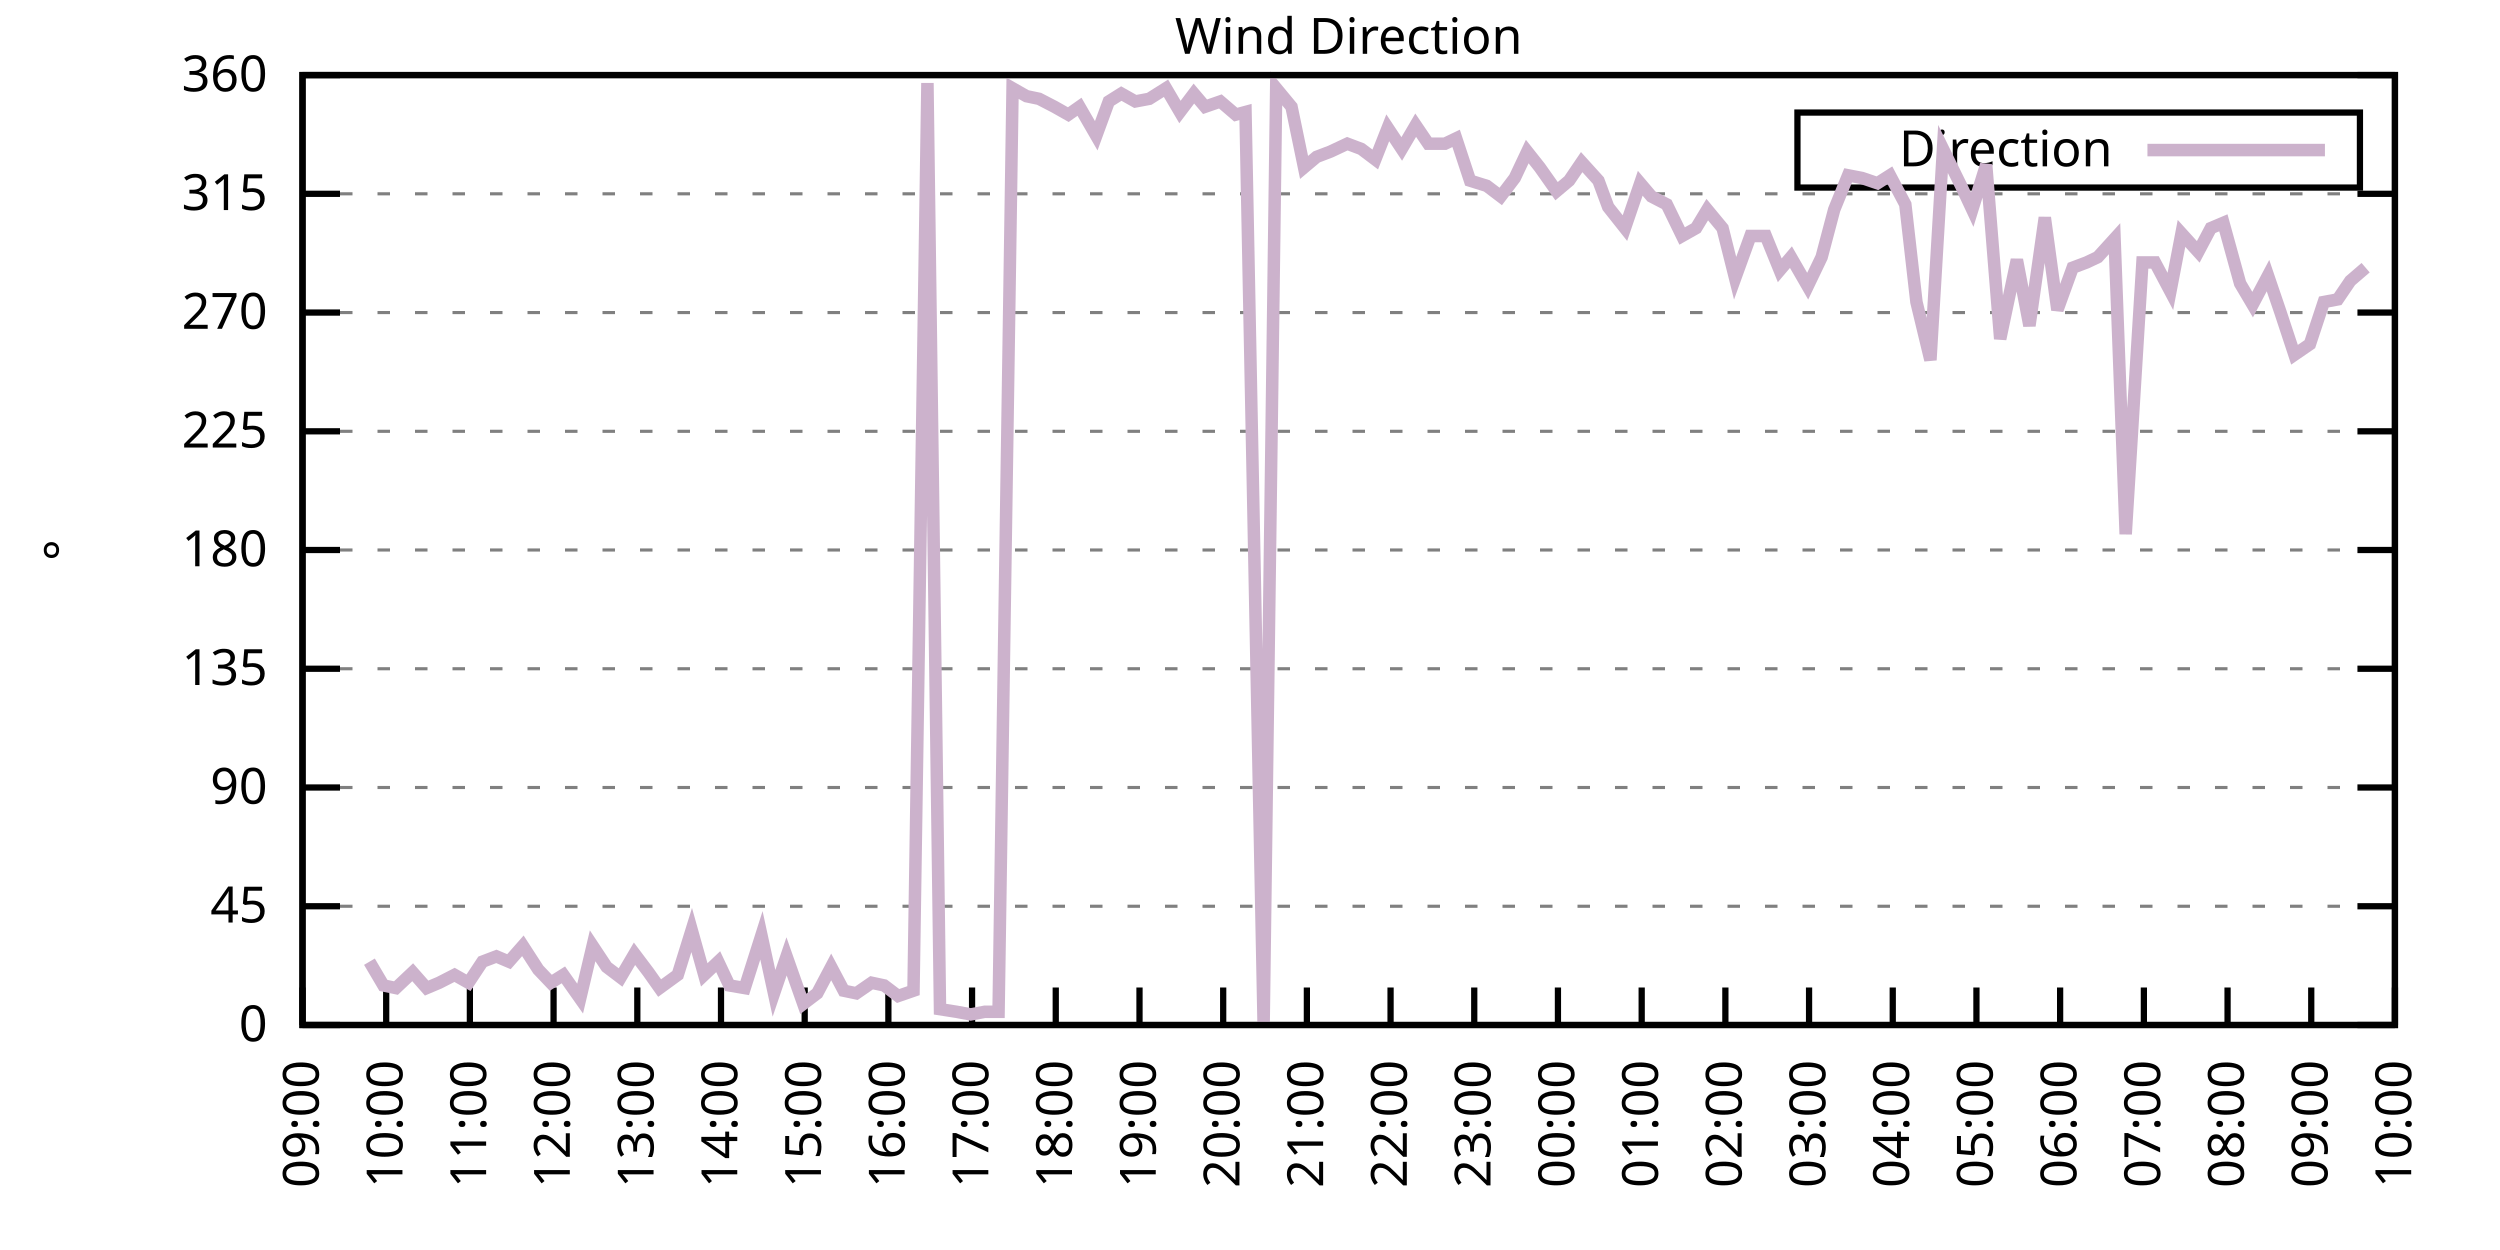
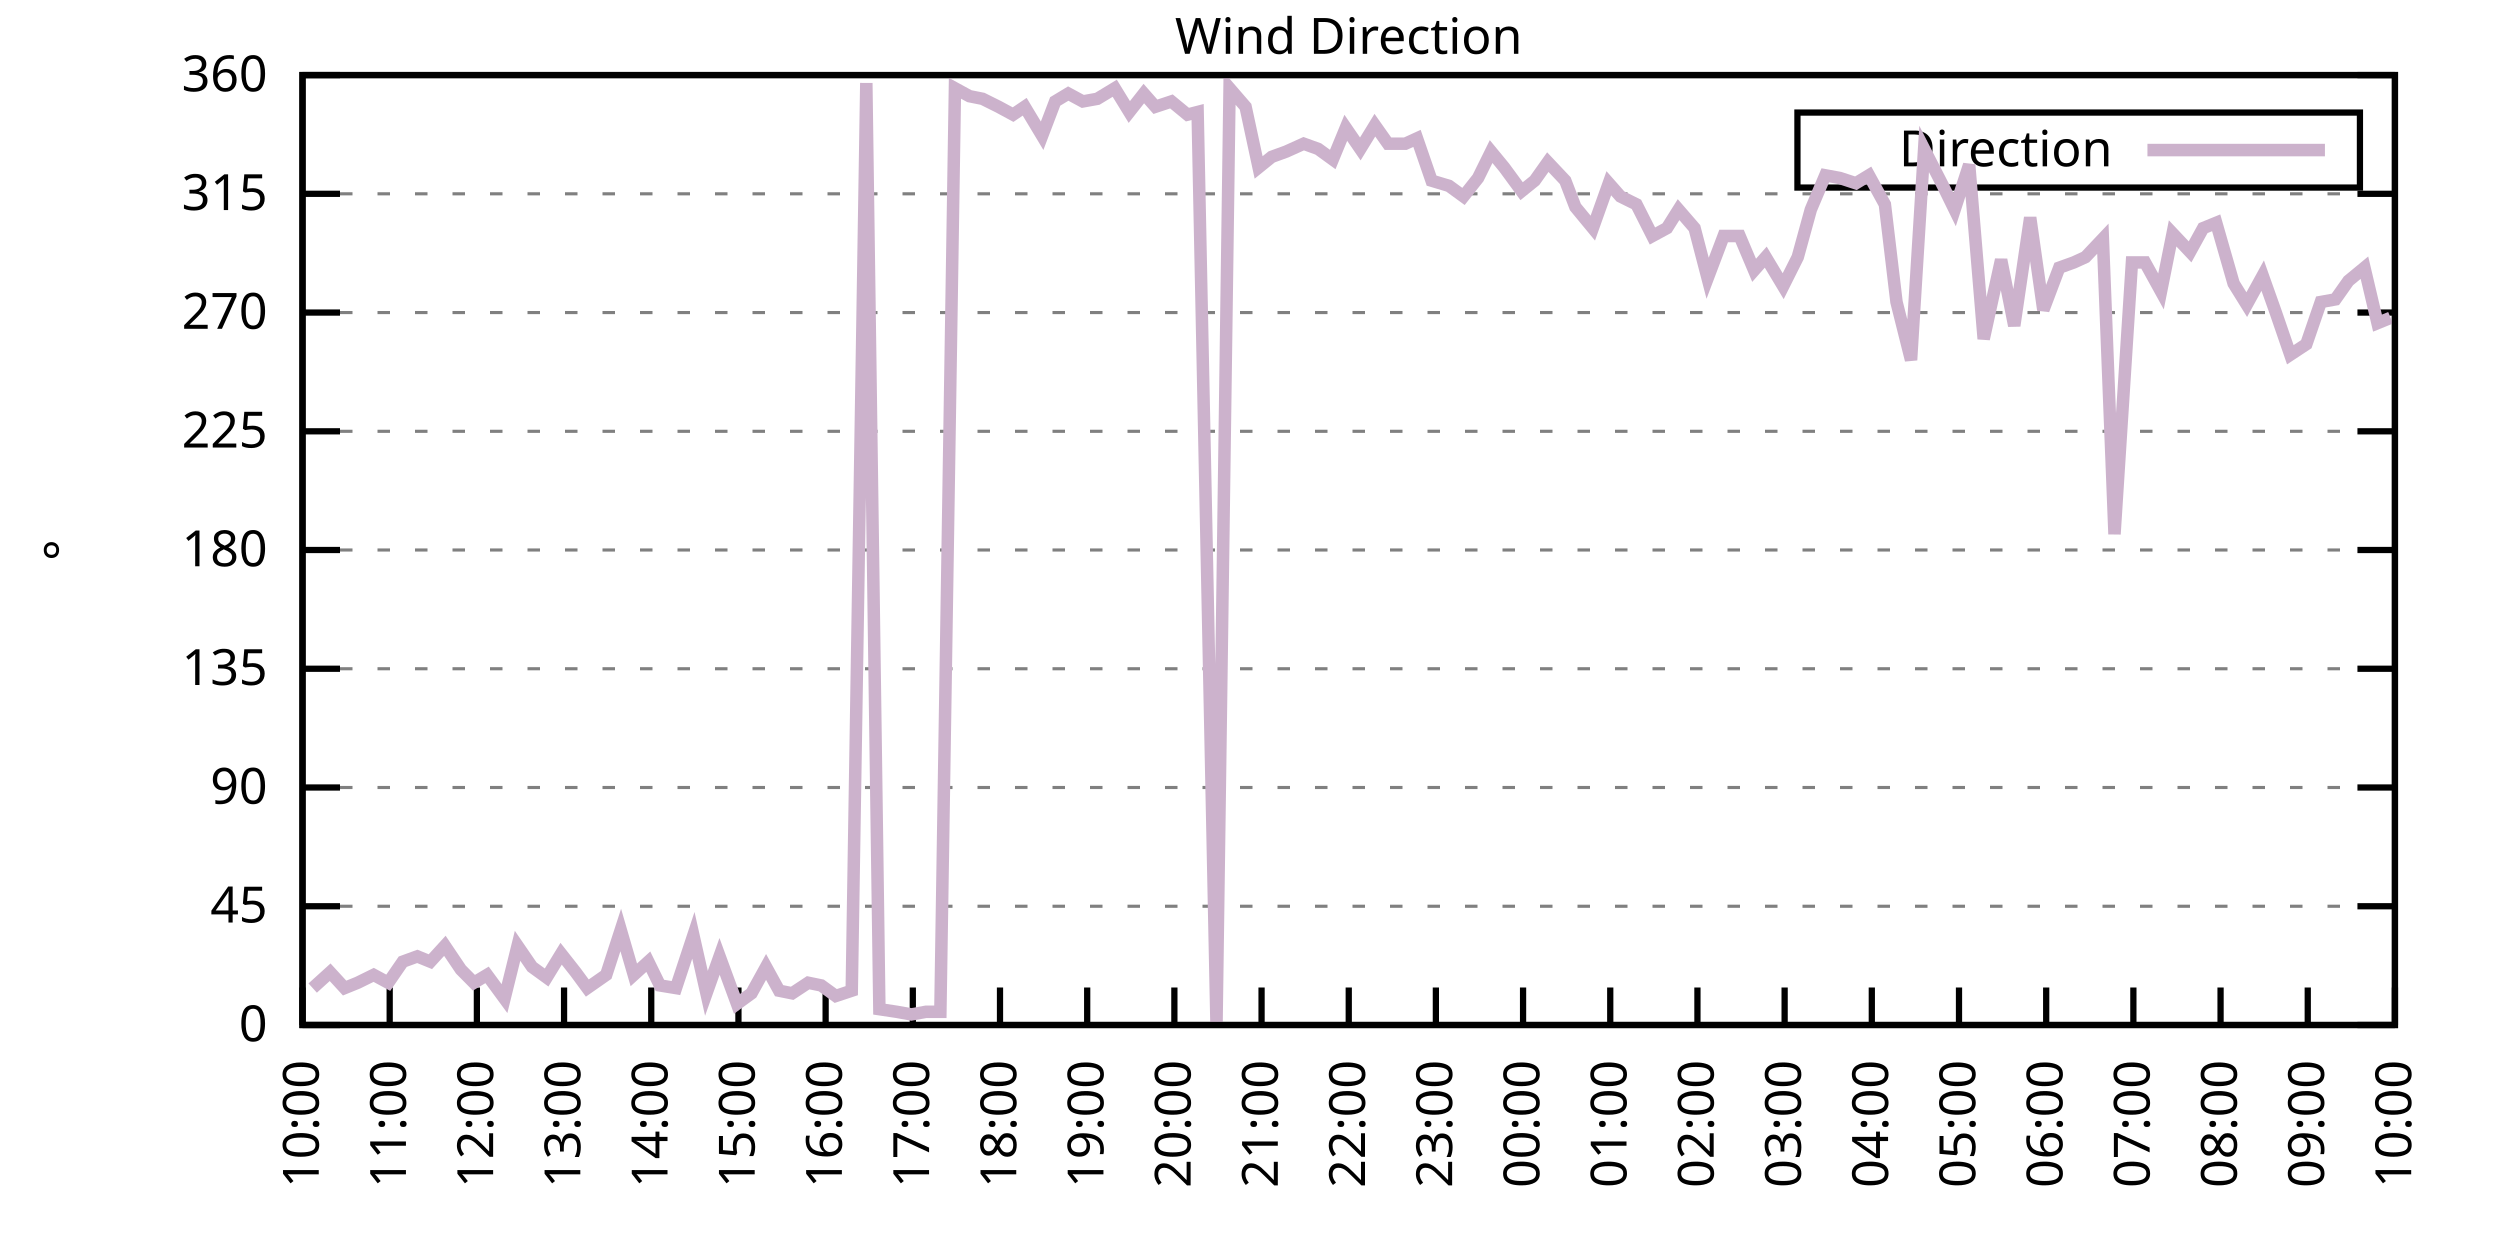
<svg xmlns="http://www.w3.org/2000/svg" xmlns:xlink="http://www.w3.org/1999/xlink" width="400" height="200" viewBox="0 0 400 200">
  <g id="gnuplot_canvas">
    <rect x="0" y="0" width="400" height="200" fill="none" />
    <defs>
      <circle id="gpDot" r="0.5" stroke-width="0.5" stroke="currentColor" />
      <path id="gpPt0" stroke-width="0.333" stroke="currentColor" d="M-1,0 h2 M0,-1 v2" />
      <path id="gpPt1" stroke-width="0.333" stroke="currentColor" d="M-1,-1 L1,1 M1,-1 L-1,1" />
      <path id="gpPt2" stroke-width="0.333" stroke="currentColor" d="M-1,0 L1,0 M0,-1 L0,1 M-1,-1 L1,1 M-1,1 L1,-1" />
      <rect id="gpPt3" stroke-width="0.333" stroke="currentColor" x="-1" y="-1" width="2" height="2" />
      <rect id="gpPt4" stroke-width="0.333" stroke="currentColor" fill="currentColor" x="-1" y="-1" width="2" height="2" />
      <circle id="gpPt5" stroke-width="0.333" stroke="currentColor" cx="0" cy="0" r="1" />
      <use xlink:href="#gpPt5" id="gpPt6" fill="currentColor" stroke="none" />
      <path id="gpPt7" stroke-width="0.333" stroke="currentColor" d="M0,-1.33 L-1.33,0.67 L1.33,0.67 z" />
      <use xlink:href="#gpPt7" id="gpPt8" fill="currentColor" stroke="none" />
      <use xlink:href="#gpPt7" id="gpPt9" stroke="currentColor" transform="rotate(180)" />
      <use xlink:href="#gpPt9" id="gpPt10" fill="currentColor" stroke="none" />
      <use xlink:href="#gpPt3" id="gpPt11" stroke="currentColor" transform="rotate(45)" />
      <use xlink:href="#gpPt11" id="gpPt12" fill="currentColor" stroke="none" />
      <path id="gpPt13" stroke-width="0.333" stroke="currentColor" d="M0,1.330 L1.265,0.411 L0.782,-1.067 L-0.782,-1.076 L-1.265,0.411 z" />
      <use xlink:href="#gpPt13" id="gpPt14" fill="currentColor" stroke="none" />
      <filter id="textbox" filterUnits="objectBoundingBox" x="0" y="0" height="1" width="1">
        <feFlood flood-color="white" flood-opacity="1" result="bgnd" />
        <feComposite in="SourceGraphic" in2="bgnd" operator="atop" />
      </filter>
      <filter id="greybox" filterUnits="objectBoundingBox" x="0" y="0" height="1" width="1">
        <feFlood flood-color="lightgrey" flood-opacity="1" result="grey" />
        <feComposite in="SourceGraphic" in2="grey" operator="atop" />
      </filter>
    </defs>
    <g fill="none" color="white" stroke="currentColor" stroke-width="1.00" stroke-linecap="butt" stroke-linejoin="miter">
</g>
    <g fill="none" color="black" stroke="currentColor" stroke-width="1.00" stroke-linecap="butt" stroke-linejoin="miter">
      <g stroke="none" shape-rendering="crispEdges">
        <polygon fill="rgb(255, 255, 255)" points="48.40,164.00 383.18,164.00 383.18,12.02 48.40,12.02 " />
      </g>
    </g>
    <g fill="none" color="black" stroke="currentColor" stroke-width="1.00" stroke-linecap="butt" stroke-linejoin="miter">
</g>
    <g fill="none" color="black" stroke="black" stroke-width="0.50" stroke-linecap="butt" stroke-linejoin="miter">
</g>
    <g fill="none" color="gray" stroke="currentColor" stroke-width="0.50" stroke-linecap="butt" stroke-linejoin="miter">
      <path stroke="gray" stroke-dasharray="2,4" class="gridline" d="M48.40,164.00 L383.19,164.00  " />
    </g>
    <g fill="none" color="gray" stroke="gray" stroke-width="1.00" stroke-linecap="butt" stroke-linejoin="miter">
</g>
    <g fill="none" color="black" stroke="currentColor" stroke-width="1.00" stroke-linecap="butt" stroke-linejoin="miter">
      <path stroke="black" d="M48.40,164.00 L54.40,164.00 M383.19,164.00 L377.19,164.00  " />
      <g transform="translate(42.80,166.60)" stroke="none" fill="black" font-family="Sans" font-size="8.00" text-anchor="end">
        <text>
          <tspan font-family="Sans"> 0</tspan>
        </text>
      </g>
    </g>
    <g fill="none" color="black" stroke="currentColor" stroke-width="1.00" stroke-linecap="butt" stroke-linejoin="miter">
</g>
    <g fill="none" color="black" stroke="black" stroke-width="0.50" stroke-linecap="butt" stroke-linejoin="miter">
</g>
    <g fill="none" color="gray" stroke="currentColor" stroke-width="0.50" stroke-linecap="butt" stroke-linejoin="miter">
      <path stroke="gray" stroke-dasharray="2,4" class="gridline" d="M48.40,145.00 L383.19,145.00  " />
    </g>
    <g fill="none" color="gray" stroke="gray" stroke-width="1.00" stroke-linecap="butt" stroke-linejoin="miter">
</g>
    <g fill="none" color="black" stroke="currentColor" stroke-width="1.00" stroke-linecap="butt" stroke-linejoin="miter">
      <path stroke="black" d="M48.40,145.00 L54.40,145.00 M383.19,145.00 L377.19,145.00  " />
      <g transform="translate(42.80,147.60)" stroke="none" fill="black" font-family="Sans" font-size="8.00" text-anchor="end">
        <text>
          <tspan font-family="Sans"> 45</tspan>
        </text>
      </g>
    </g>
    <g fill="none" color="black" stroke="currentColor" stroke-width="1.00" stroke-linecap="butt" stroke-linejoin="miter">
</g>
    <g fill="none" color="black" stroke="black" stroke-width="0.50" stroke-linecap="butt" stroke-linejoin="miter">
</g>
    <g fill="none" color="gray" stroke="currentColor" stroke-width="0.50" stroke-linecap="butt" stroke-linejoin="miter">
      <path stroke="gray" stroke-dasharray="2,4" class="gridline" d="M48.40,126.00 L383.19,126.00  " />
    </g>
    <g fill="none" color="gray" stroke="gray" stroke-width="1.00" stroke-linecap="butt" stroke-linejoin="miter">
</g>
    <g fill="none" color="black" stroke="currentColor" stroke-width="1.00" stroke-linecap="butt" stroke-linejoin="miter">
      <path stroke="black" d="M48.40,126.00 L54.40,126.00 M383.19,126.00 L377.19,126.00  " />
      <g transform="translate(42.80,128.60)" stroke="none" fill="black" font-family="Sans" font-size="8.00" text-anchor="end">
        <text>
          <tspan font-family="Sans"> 90</tspan>
        </text>
      </g>
    </g>
    <g fill="none" color="black" stroke="currentColor" stroke-width="1.00" stroke-linecap="butt" stroke-linejoin="miter">
</g>
    <g fill="none" color="black" stroke="black" stroke-width="0.50" stroke-linecap="butt" stroke-linejoin="miter">
</g>
    <g fill="none" color="gray" stroke="currentColor" stroke-width="0.50" stroke-linecap="butt" stroke-linejoin="miter">
      <path stroke="gray" stroke-dasharray="2,4" class="gridline" d="M48.40,107.00 L383.19,107.00  " />
    </g>
    <g fill="none" color="gray" stroke="gray" stroke-width="1.00" stroke-linecap="butt" stroke-linejoin="miter">
</g>
    <g fill="none" color="black" stroke="currentColor" stroke-width="1.00" stroke-linecap="butt" stroke-linejoin="miter">
      <path stroke="black" d="M48.40,107.00 L54.40,107.00 M383.19,107.00 L377.19,107.00  " />
      <g transform="translate(42.80,109.60)" stroke="none" fill="black" font-family="Sans" font-size="8.00" text-anchor="end">
        <text>
          <tspan font-family="Sans"> 135</tspan>
        </text>
      </g>
    </g>
    <g fill="none" color="black" stroke="currentColor" stroke-width="1.00" stroke-linecap="butt" stroke-linejoin="miter">
</g>
    <g fill="none" color="black" stroke="black" stroke-width="0.50" stroke-linecap="butt" stroke-linejoin="miter">
</g>
    <g fill="none" color="gray" stroke="currentColor" stroke-width="0.50" stroke-linecap="butt" stroke-linejoin="miter">
      <path stroke="gray" stroke-dasharray="2,4" class="gridline" d="M48.40,88.00 L383.19,88.00  " />
    </g>
    <g fill="none" color="gray" stroke="gray" stroke-width="1.00" stroke-linecap="butt" stroke-linejoin="miter">
</g>
    <g fill="none" color="black" stroke="currentColor" stroke-width="1.00" stroke-linecap="butt" stroke-linejoin="miter">
      <path stroke="black" d="M48.40,88.00 L54.40,88.00 M383.19,88.00 L377.19,88.00  " />
      <g transform="translate(42.80,90.60)" stroke="none" fill="black" font-family="Sans" font-size="8.00" text-anchor="end">
        <text>
          <tspan font-family="Sans"> 180</tspan>
        </text>
      </g>
    </g>
    <g fill="none" color="black" stroke="currentColor" stroke-width="1.00" stroke-linecap="butt" stroke-linejoin="miter">
</g>
    <g fill="none" color="black" stroke="black" stroke-width="0.50" stroke-linecap="butt" stroke-linejoin="miter">
</g>
    <g fill="none" color="gray" stroke="currentColor" stroke-width="0.50" stroke-linecap="butt" stroke-linejoin="miter">
      <path stroke="gray" stroke-dasharray="2,4" class="gridline" d="M48.40,69.01 L383.19,69.01  " />
    </g>
    <g fill="none" color="gray" stroke="gray" stroke-width="1.00" stroke-linecap="butt" stroke-linejoin="miter">
</g>
    <g fill="none" color="black" stroke="currentColor" stroke-width="1.00" stroke-linecap="butt" stroke-linejoin="miter">
      <path stroke="black" d="M48.40,69.01 L54.40,69.01 M383.19,69.01 L377.19,69.01  " />
      <g transform="translate(42.80,71.61)" stroke="none" fill="black" font-family="Sans" font-size="8.00" text-anchor="end">
        <text>
          <tspan font-family="Sans"> 225</tspan>
        </text>
      </g>
    </g>
    <g fill="none" color="black" stroke="currentColor" stroke-width="1.00" stroke-linecap="butt" stroke-linejoin="miter">
</g>
    <g fill="none" color="black" stroke="black" stroke-width="0.50" stroke-linecap="butt" stroke-linejoin="miter">
</g>
    <g fill="none" color="gray" stroke="currentColor" stroke-width="0.50" stroke-linecap="butt" stroke-linejoin="miter">
      <path stroke="gray" stroke-dasharray="2,4" class="gridline" d="M48.40,50.01 L383.19,50.01  " />
    </g>
    <g fill="none" color="gray" stroke="gray" stroke-width="1.00" stroke-linecap="butt" stroke-linejoin="miter">
</g>
    <g fill="none" color="black" stroke="currentColor" stroke-width="1.00" stroke-linecap="butt" stroke-linejoin="miter">
      <path stroke="black" d="M48.40,50.01 L54.40,50.01 M383.19,50.01 L377.19,50.01  " />
      <g transform="translate(42.80,52.61)" stroke="none" fill="black" font-family="Sans" font-size="8.00" text-anchor="end">
        <text>
          <tspan font-family="Sans"> 270</tspan>
        </text>
      </g>
    </g>
    <g fill="none" color="black" stroke="currentColor" stroke-width="1.00" stroke-linecap="butt" stroke-linejoin="miter">
</g>
    <g fill="none" color="black" stroke="black" stroke-width="0.50" stroke-linecap="butt" stroke-linejoin="miter">
</g>
    <g fill="none" color="gray" stroke="currentColor" stroke-width="0.50" stroke-linecap="butt" stroke-linejoin="miter">
      <path stroke="gray" stroke-dasharray="2,4" class="gridline" d="M48.40,31.01 L383.19,31.01  " />
    </g>
    <g fill="none" color="gray" stroke="gray" stroke-width="1.00" stroke-linecap="butt" stroke-linejoin="miter">
</g>
    <g fill="none" color="black" stroke="currentColor" stroke-width="1.00" stroke-linecap="butt" stroke-linejoin="miter">
      <path stroke="black" d="M48.40,31.01 L54.40,31.01 M383.19,31.01 L377.19,31.01  " />
      <g transform="translate(42.80,33.61)" stroke="none" fill="black" font-family="Sans" font-size="8.00" text-anchor="end">
        <text>
          <tspan font-family="Sans"> 315</tspan>
        </text>
      </g>
    </g>
    <g fill="none" color="black" stroke="currentColor" stroke-width="1.00" stroke-linecap="butt" stroke-linejoin="miter">
</g>
    <g fill="none" color="black" stroke="black" stroke-width="0.50" stroke-linecap="butt" stroke-linejoin="miter">
</g>
    <g fill="none" color="gray" stroke="currentColor" stroke-width="0.50" stroke-linecap="butt" stroke-linejoin="miter">
      <path stroke="gray" stroke-dasharray="2,4" class="gridline" d="M48.40,12.01 L383.19,12.01  " />
    </g>
    <g fill="none" color="gray" stroke="gray" stroke-width="1.00" stroke-linecap="butt" stroke-linejoin="miter">
</g>
    <g fill="none" color="black" stroke="currentColor" stroke-width="1.00" stroke-linecap="butt" stroke-linejoin="miter">
      <path stroke="black" d="M48.40,12.01 L54.40,12.01 M383.19,12.01 L377.19,12.01  " />
      <g transform="translate(42.80,14.61)" stroke="none" fill="black" font-family="Sans" font-size="8.00" text-anchor="end">
        <text>
          <tspan font-family="Sans"> 360</tspan>
        </text>
      </g>
    </g>
    <g fill="none" color="black" stroke="currentColor" stroke-width="1.00" stroke-linecap="butt" stroke-linejoin="miter">
      <path stroke="black" d="M48.40,164.00 L48.40,158.00  " />
      <g transform="translate(51.00,169.60) rotate(270.00)" stroke="none" fill="black" font-family="Sans" font-size="8.00" text-anchor="end">
        <text>
-           <tspan font-family="Sans">09:00</tspan>
-         </text>
-       </g>
-     </g>
-     <g fill="none" color="black" stroke="currentColor" stroke-width="1.00" stroke-linecap="butt" stroke-linejoin="miter">
-       <path stroke="black" d="M61.79,164.00 L61.79,158.00  " />
-       <g transform="translate(64.39,169.60) rotate(270.00)" stroke="none" fill="black" font-family="Sans" font-size="8.00" text-anchor="end">
-         <text>
          <tspan font-family="Sans">10:00</tspan>
        </text>
      </g>
    </g>
    <g fill="none" color="black" stroke="currentColor" stroke-width="1.00" stroke-linecap="butt" stroke-linejoin="miter">
-       <path stroke="black" d="M75.18,164.00 L75.18,158.00  " />
-       <g transform="translate(77.78,169.60) rotate(270.00)" stroke="none" fill="black" font-family="Sans" font-size="8.00" text-anchor="end">
+       <path stroke="black" d="M62.35,164.00 L62.35,158.00  " />
+       <g transform="translate(64.95,169.60) rotate(270.00)" stroke="none" fill="black" font-family="Sans" font-size="8.00" text-anchor="end">
        <text>
          <tspan font-family="Sans">11:00</tspan>
        </text>
      </g>
    </g>
    <g fill="none" color="black" stroke="currentColor" stroke-width="1.00" stroke-linecap="butt" stroke-linejoin="miter">
-       <path stroke="black" d="M88.57,164.00 L88.57,158.00  " />
-       <g transform="translate(91.17,169.60) rotate(270.00)" stroke="none" fill="black" font-family="Sans" font-size="8.00" text-anchor="end">
+       <path stroke="black" d="M76.30,164.00 L76.30,158.00  " />
+       <g transform="translate(78.90,169.60) rotate(270.00)" stroke="none" fill="black" font-family="Sans" font-size="8.00" text-anchor="end">
        <text>
          <tspan font-family="Sans">12:00</tspan>
        </text>
      </g>
    </g>
    <g fill="none" color="black" stroke="currentColor" stroke-width="1.00" stroke-linecap="butt" stroke-linejoin="miter">
-       <path stroke="black" d="M101.97,164.00 L101.97,158.00  " />
-       <g transform="translate(104.57,169.60) rotate(270.00)" stroke="none" fill="black" font-family="Sans" font-size="8.00" text-anchor="end">
+       <path stroke="black" d="M90.25,164.00 L90.25,158.00  " />
+       <g transform="translate(92.85,169.60) rotate(270.00)" stroke="none" fill="black" font-family="Sans" font-size="8.00" text-anchor="end">
        <text>
          <tspan font-family="Sans">13:00</tspan>
        </text>
      </g>
    </g>
    <g fill="none" color="black" stroke="currentColor" stroke-width="1.00" stroke-linecap="butt" stroke-linejoin="miter">
-       <path stroke="black" d="M115.36,164.00 L115.36,158.00  " />
-       <g transform="translate(117.96,169.60) rotate(270.00)" stroke="none" fill="black" font-family="Sans" font-size="8.00" text-anchor="end">
+       <path stroke="black" d="M104.20,164.00 L104.20,158.00  " />
+       <g transform="translate(106.80,169.60) rotate(270.00)" stroke="none" fill="black" font-family="Sans" font-size="8.00" text-anchor="end">
        <text>
          <tspan font-family="Sans">14:00</tspan>
        </text>
      </g>
    </g>
    <g fill="none" color="black" stroke="currentColor" stroke-width="1.00" stroke-linecap="butt" stroke-linejoin="miter">
-       <path stroke="black" d="M128.75,164.00 L128.75,158.00  " />
-       <g transform="translate(131.35,169.60) rotate(270.00)" stroke="none" fill="black" font-family="Sans" font-size="8.00" text-anchor="end">
+       <path stroke="black" d="M118.15,164.00 L118.15,158.00  " />
+       <g transform="translate(120.75,169.60) rotate(270.00)" stroke="none" fill="black" font-family="Sans" font-size="8.00" text-anchor="end">
        <text>
          <tspan font-family="Sans">15:00</tspan>
        </text>
      </g>
    </g>
    <g fill="none" color="black" stroke="currentColor" stroke-width="1.00" stroke-linecap="butt" stroke-linejoin="miter">
-       <path stroke="black" d="M142.14,164.00 L142.14,158.00  " />
-       <g transform="translate(144.74,169.60) rotate(270.00)" stroke="none" fill="black" font-family="Sans" font-size="8.00" text-anchor="end">
+       <path stroke="black" d="M132.10,164.00 L132.10,158.00  " />
+       <g transform="translate(134.70,169.60) rotate(270.00)" stroke="none" fill="black" font-family="Sans" font-size="8.00" text-anchor="end">
        <text>
          <tspan font-family="Sans">16:00</tspan>
        </text>
      </g>
    </g>
    <g fill="none" color="black" stroke="currentColor" stroke-width="1.00" stroke-linecap="butt" stroke-linejoin="miter">
-       <path stroke="black" d="M155.53,164.00 L155.53,158.00  " />
-       <g transform="translate(158.13,169.60) rotate(270.00)" stroke="none" fill="black" font-family="Sans" font-size="8.00" text-anchor="end">
+       <path stroke="black" d="M146.05,164.00 L146.05,158.00  " />
+       <g transform="translate(148.65,169.60) rotate(270.00)" stroke="none" fill="black" font-family="Sans" font-size="8.00" text-anchor="end">
        <text>
          <tspan font-family="Sans">17:00</tspan>
        </text>
      </g>
    </g>
    <g fill="none" color="black" stroke="currentColor" stroke-width="1.00" stroke-linecap="butt" stroke-linejoin="miter">
-       <path stroke="black" d="M168.92,164.00 L168.92,158.00  " />
-       <g transform="translate(171.52,169.60) rotate(270.00)" stroke="none" fill="black" font-family="Sans" font-size="8.00" text-anchor="end">
+       <path stroke="black" d="M160.00,164.00 L160.00,158.00  " />
+       <g transform="translate(162.60,169.60) rotate(270.00)" stroke="none" fill="black" font-family="Sans" font-size="8.00" text-anchor="end">
        <text>
          <tspan font-family="Sans">18:00</tspan>
        </text>
      </g>
    </g>
    <g fill="none" color="black" stroke="currentColor" stroke-width="1.00" stroke-linecap="butt" stroke-linejoin="miter">
-       <path stroke="black" d="M182.32,164.00 L182.32,158.00  " />
-       <g transform="translate(184.92,169.60) rotate(270.00)" stroke="none" fill="black" font-family="Sans" font-size="8.00" text-anchor="end">
+       <path stroke="black" d="M173.95,164.00 L173.95,158.00  " />
+       <g transform="translate(176.55,169.60) rotate(270.00)" stroke="none" fill="black" font-family="Sans" font-size="8.00" text-anchor="end">
        <text>
          <tspan font-family="Sans">19:00</tspan>
        </text>
      </g>
    </g>
    <g fill="none" color="black" stroke="currentColor" stroke-width="1.00" stroke-linecap="butt" stroke-linejoin="miter">
-       <path stroke="black" d="M195.71,164.00 L195.71,158.00  " />
-       <g transform="translate(198.31,169.60) rotate(270.00)" stroke="none" fill="black" font-family="Sans" font-size="8.00" text-anchor="end">
+       <path stroke="black" d="M187.90,164.00 L187.90,158.00  " />
+       <g transform="translate(190.50,169.60) rotate(270.00)" stroke="none" fill="black" font-family="Sans" font-size="8.00" text-anchor="end">
        <text>
          <tspan font-family="Sans">20:00</tspan>
        </text>
      </g>
    </g>
    <g fill="none" color="black" stroke="currentColor" stroke-width="1.00" stroke-linecap="butt" stroke-linejoin="miter">
-       <path stroke="black" d="M209.10,164.00 L209.10,158.00  " />
-       <g transform="translate(211.70,169.60) rotate(270.00)" stroke="none" fill="black" font-family="Sans" font-size="8.00" text-anchor="end">
+       <path stroke="black" d="M201.85,164.00 L201.85,158.00  " />
+       <g transform="translate(204.45,169.60) rotate(270.00)" stroke="none" fill="black" font-family="Sans" font-size="8.00" text-anchor="end">
        <text>
          <tspan font-family="Sans">21:00</tspan>
        </text>
      </g>
    </g>
    <g fill="none" color="black" stroke="currentColor" stroke-width="1.00" stroke-linecap="butt" stroke-linejoin="miter">
-       <path stroke="black" d="M222.49,164.00 L222.49,158.00  " />
-       <g transform="translate(225.09,169.60) rotate(270.00)" stroke="none" fill="black" font-family="Sans" font-size="8.00" text-anchor="end">
+       <path stroke="black" d="M215.80,164.00 L215.80,158.00  " />
+       <g transform="translate(218.40,169.60) rotate(270.00)" stroke="none" fill="black" font-family="Sans" font-size="8.00" text-anchor="end">
        <text>
          <tspan font-family="Sans">22:00</tspan>
        </text>
      </g>
    </g>
    <g fill="none" color="black" stroke="currentColor" stroke-width="1.00" stroke-linecap="butt" stroke-linejoin="miter">
-       <path stroke="black" d="M235.88,164.00 L235.88,158.00  " />
-       <g transform="translate(238.48,169.60) rotate(270.00)" stroke="none" fill="black" font-family="Sans" font-size="8.00" text-anchor="end">
+       <path stroke="black" d="M229.74,164.00 L229.74,158.00  " />
+       <g transform="translate(232.34,169.60) rotate(270.00)" stroke="none" fill="black" font-family="Sans" font-size="8.00" text-anchor="end">
        <text>
          <tspan font-family="Sans">23:00</tspan>
        </text>
      </g>
    </g>
    <g fill="none" color="black" stroke="currentColor" stroke-width="1.00" stroke-linecap="butt" stroke-linejoin="miter">
-       <path stroke="black" d="M249.27,164.00 L249.27,158.00  " />
-       <g transform="translate(251.87,169.60) rotate(270.00)" stroke="none" fill="black" font-family="Sans" font-size="8.00" text-anchor="end">
+       <path stroke="black" d="M243.69,164.00 L243.69,158.00  " />
+       <g transform="translate(246.29,169.60) rotate(270.00)" stroke="none" fill="black" font-family="Sans" font-size="8.00" text-anchor="end">
        <text>
          <tspan font-family="Sans">00:00</tspan>
        </text>
      </g>
    </g>
    <g fill="none" color="black" stroke="currentColor" stroke-width="1.00" stroke-linecap="butt" stroke-linejoin="miter">
-       <path stroke="black" d="M262.67,164.00 L262.67,158.00  " />
-       <g transform="translate(265.27,169.60) rotate(270.00)" stroke="none" fill="black" font-family="Sans" font-size="8.00" text-anchor="end">
+       <path stroke="black" d="M257.64,164.00 L257.64,158.00  " />
+       <g transform="translate(260.24,169.60) rotate(270.00)" stroke="none" fill="black" font-family="Sans" font-size="8.00" text-anchor="end">
        <text>
          <tspan font-family="Sans">01:00</tspan>
        </text>
      </g>
    </g>
    <g fill="none" color="black" stroke="currentColor" stroke-width="1.00" stroke-linecap="butt" stroke-linejoin="miter">
-       <path stroke="black" d="M276.06,164.00 L276.06,158.00  " />
-       <g transform="translate(278.66,169.60) rotate(270.00)" stroke="none" fill="black" font-family="Sans" font-size="8.00" text-anchor="end">
+       <path stroke="black" d="M271.59,164.00 L271.59,158.00  " />
+       <g transform="translate(274.19,169.60) rotate(270.00)" stroke="none" fill="black" font-family="Sans" font-size="8.00" text-anchor="end">
        <text>
          <tspan font-family="Sans">02:00</tspan>
        </text>
      </g>
    </g>
    <g fill="none" color="black" stroke="currentColor" stroke-width="1.00" stroke-linecap="butt" stroke-linejoin="miter">
-       <path stroke="black" d="M289.45,164.00 L289.45,158.00  " />
-       <g transform="translate(292.05,169.60) rotate(270.00)" stroke="none" fill="black" font-family="Sans" font-size="8.00" text-anchor="end">
+       <path stroke="black" d="M285.54,164.00 L285.54,158.00  " />
+       <g transform="translate(288.14,169.60) rotate(270.00)" stroke="none" fill="black" font-family="Sans" font-size="8.00" text-anchor="end">
        <text>
          <tspan font-family="Sans">03:00</tspan>
        </text>
      </g>
    </g>
    <g fill="none" color="black" stroke="currentColor" stroke-width="1.00" stroke-linecap="butt" stroke-linejoin="miter">
-       <path stroke="black" d="M302.84,164.00 L302.84,158.00  " />
-       <g transform="translate(305.44,169.60) rotate(270.00)" stroke="none" fill="black" font-family="Sans" font-size="8.00" text-anchor="end">
+       <path stroke="black" d="M299.49,164.00 L299.49,158.00  " />
+       <g transform="translate(302.09,169.60) rotate(270.00)" stroke="none" fill="black" font-family="Sans" font-size="8.00" text-anchor="end">
        <text>
          <tspan font-family="Sans">04:00</tspan>
        </text>
      </g>
    </g>
    <g fill="none" color="black" stroke="currentColor" stroke-width="1.00" stroke-linecap="butt" stroke-linejoin="miter">
-       <path stroke="black" d="M316.23,164.00 L316.23,158.00  " />
-       <g transform="translate(318.83,169.60) rotate(270.00)" stroke="none" fill="black" font-family="Sans" font-size="8.00" text-anchor="end">
+       <path stroke="black" d="M313.44,164.00 L313.44,158.00  " />
+       <g transform="translate(316.04,169.60) rotate(270.00)" stroke="none" fill="black" font-family="Sans" font-size="8.00" text-anchor="end">
        <text>
          <tspan font-family="Sans">05:00</tspan>
        </text>
      </g>
    </g>
    <g fill="none" color="black" stroke="currentColor" stroke-width="1.00" stroke-linecap="butt" stroke-linejoin="miter">
-       <path stroke="black" d="M329.62,164.00 L329.62,158.00  " />
-       <g transform="translate(332.22,169.60) rotate(270.00)" stroke="none" fill="black" font-family="Sans" font-size="8.00" text-anchor="end">
+       <path stroke="black" d="M327.39,164.00 L327.39,158.00  " />
+       <g transform="translate(329.99,169.60) rotate(270.00)" stroke="none" fill="black" font-family="Sans" font-size="8.00" text-anchor="end">
        <text>
          <tspan font-family="Sans">06:00</tspan>
        </text>
      </g>
    </g>
    <g fill="none" color="black" stroke="currentColor" stroke-width="1.00" stroke-linecap="butt" stroke-linejoin="miter">
-       <path stroke="black" d="M343.02,164.00 L343.02,158.00  " />
-       <g transform="translate(345.62,169.60) rotate(270.00)" stroke="none" fill="black" font-family="Sans" font-size="8.00" text-anchor="end">
+       <path stroke="black" d="M341.34,164.00 L341.34,158.00  " />
+       <g transform="translate(343.94,169.60) rotate(270.00)" stroke="none" fill="black" font-family="Sans" font-size="8.00" text-anchor="end">
        <text>
          <tspan font-family="Sans">07:00</tspan>
        </text>
      </g>
    </g>
    <g fill="none" color="black" stroke="currentColor" stroke-width="1.00" stroke-linecap="butt" stroke-linejoin="miter">
-       <path stroke="black" d="M356.41,164.00 L356.41,158.00  " />
-       <g transform="translate(359.01,169.60) rotate(270.00)" stroke="none" fill="black" font-family="Sans" font-size="8.00" text-anchor="end">
+       <path stroke="black" d="M355.29,164.00 L355.29,158.00  " />
+       <g transform="translate(357.89,169.60) rotate(270.00)" stroke="none" fill="black" font-family="Sans" font-size="8.00" text-anchor="end">
        <text>
          <tspan font-family="Sans">08:00</tspan>
        </text>
      </g>
    </g>
    <g fill="none" color="black" stroke="currentColor" stroke-width="1.00" stroke-linecap="butt" stroke-linejoin="miter">
-       <path stroke="black" d="M369.80,164.00 L369.80,158.00  " />
-       <g transform="translate(372.40,169.60) rotate(270.00)" stroke="none" fill="black" font-family="Sans" font-size="8.00" text-anchor="end">
+       <path stroke="black" d="M369.24,164.00 L369.24,158.00  " />
+       <g transform="translate(371.84,169.60) rotate(270.00)" stroke="none" fill="black" font-family="Sans" font-size="8.00" text-anchor="end">
        <text>
          <tspan font-family="Sans">09:00</tspan>
        </text>
      </g>
    </g>
    <g fill="none" color="black" stroke="currentColor" stroke-width="1.00" stroke-linecap="butt" stroke-linejoin="miter">
      <path stroke="black" d="M383.19,164.00 L383.19,158.00  " />
      <g transform="translate(385.79,169.60) rotate(270.00)" stroke="none" fill="black" font-family="Sans" font-size="8.00" text-anchor="end">
        <text>
          <tspan font-family="Sans">10:00</tspan>
        </text>
      </g>
    </g>
    <g fill="none" color="black" stroke="currentColor" stroke-width="1.00" stroke-linecap="butt" stroke-linejoin="miter">
</g>
    <g fill="none" color="black" stroke="currentColor" stroke-width="1.00" stroke-linecap="butt" stroke-linejoin="miter">
      <path stroke="black" d="M48.40,12.01 L48.40,164.00 L383.19,164.00 L383.19,12.01 L48.40,12.01 Z  " />
    </g>
    <g fill="none" color="black" stroke="currentColor" stroke-width="1.00" stroke-linecap="butt" stroke-linejoin="miter">
</g>
    <g fill="none" color="black" stroke="currentColor" stroke-width="1.00" stroke-linecap="butt" stroke-linejoin="miter">
      <path stroke="black" d="M287.59,30.01 L287.59,18.01 L377.59,18.01 L377.59,30.01 L287.59,30.01 Z  " />
    </g>
    <g id="Wind_direction_plot_1">
      <g fill="none" color="white" stroke="black" stroke-width="2.00" stroke-linecap="butt" stroke-linejoin="miter">
</g>
      <g fill="none" color="black" stroke="currentColor" stroke-width="2.00" stroke-linecap="butt" stroke-linejoin="miter">
        <g transform="translate(337.99,26.61)" stroke="none" fill="black" font-family="Sans" font-size="8.00" text-anchor="end">
          <text>
            <tspan font-family="Sans">Direction</tspan>
          </text>
        </g>
      </g>
      <g fill="none" color="black" stroke="currentColor" stroke-width="2.00" stroke-linecap="butt" stroke-linejoin="miter">
-         <path stroke="rgb(204, 178, 204)" d="M343.59,24.01 L371.99,24.01 M59.11,153.87 L61.35,157.67 L63.35,158.09 L66.03,155.56 L68.26,158.09 L70.27,157.24   L72.73,155.98 L74.96,157.24 L77.19,153.87 L79.42,153.02 L81.43,153.87 L83.66,151.33 L86.12,155.13 L88.13,157.24   L90.14,155.98 L92.82,159.78 L94.82,151.33 L97.06,154.71 L99.29,156.40 L101.52,152.60 L103.75,155.56 L105.54,158.09   L108.44,155.98 L110.67,148.80 L112.68,155.98 L114.91,153.87 L116.70,157.67 L119.15,158.09 L121.83,149.65 L123.84,158.93   L125.85,153.02 L128.53,160.62 L130.76,158.93 L132.99,154.71 L135.00,158.51 L137.01,158.93 L139.46,157.24 L141.47,157.67   L143.70,159.36 L146.16,158.51 L148.39,13.28 L150.40,161.47 L153.08,161.89 L155.31,162.31 L157.54,161.89 L159.77,161.89   L162.01,14.12 L164.24,15.39 L166.25,15.81 L168.70,17.08 L170.93,18.34 L172.72,17.08 L175.40,21.72 L177.41,16.23   L179.41,14.97 L181.65,16.23 L183.88,15.81 L186.56,14.12 L188.79,17.92 L191.02,14.97 L192.81,17.08 L195.26,16.23   L197.72,18.34 L199.28,17.92 L202.18,164.00 L204.19,14.12 L206.64,17.08 L208.65,26.79 L210.66,25.10 L212.89,24.25   L215.57,22.99 L217.80,23.83 L220.04,25.52 L222.04,20.45 L224.28,23.83 L226.51,20.03 L228.52,22.99 L231.20,22.99   L232.98,22.14 L235.21,28.90 L237.89,29.74 L240.12,31.43 L242.36,28.48 L244.36,24.25 L246.37,26.79 L249.05,30.59   L251.06,28.90 L253.07,25.94 L255.75,28.90 L257.31,33.12 L259.99,36.50 L262.44,29.32 L264.23,31.43 L266.68,32.70   L269.14,37.76 L271.37,36.50 L273.16,33.54 L275.61,36.50 L277.62,44.52 L280.07,37.76 L282.53,37.76 L284.76,43.25   L286.55,41.14 L289.23,45.79 L291.46,41.14 L293.47,33.54 L295.70,28.05 L297.93,28.48 L300.39,29.32 L302.39,28.05   L304.85,32.70 L306.63,48.32 L308.87,57.61 L310.88,23.83 L313.78,29.74 L315.56,33.54 L317.79,26.36 L320.03,54.23   L322.70,41.56 L324.71,52.12 L327.17,34.81 L329.18,49.59 L331.63,42.83 L333.86,41.99 L335.65,41.14 L338.33,38.19   L340.11,85.47 L342.79,41.99 L344.80,41.99 L347.26,46.63 L349.04,37.34 L351.72,40.30 L353.73,36.50 L355.74,35.65   L358.42,45.36 L360.42,48.74 L362.88,44.10 L364.89,50.01 L367.12,56.76 L369.58,55.07 L371.81,48.32 L374.04,47.90   L376.05,44.94 L378.50,42.83  " />
+         <path stroke="rgb(204, 178, 204)" d="M343.59,24.01 L371.99,24.01 M50.03,158.09 L52.82,155.56 L55.14,158.09 L57.23,157.24 L59.79,155.98 L62.12,157.24   L64.44,153.87 L66.77,153.02 L68.86,153.87 L71.18,151.33 L73.74,155.13 L75.83,157.24 L77.93,155.98 L80.72,159.78   L82.81,151.33 L85.13,154.71 L87.46,156.40 L89.78,152.60 L92.11,155.56 L93.97,158.09 L96.99,155.98 L99.32,148.80   L101.41,155.98 L103.73,153.87 L105.59,157.67 L108.15,158.09 L110.94,149.65 L113.03,158.93 L115.13,153.02 L117.92,160.62   L120.24,158.93 L122.57,154.71 L124.66,158.51 L126.75,158.93 L129.31,157.24 L131.40,157.67 L133.72,159.36 L136.28,158.51   L138.61,13.28 L140.70,161.47 L143.49,161.89 L145.81,162.31 L148.14,161.89 L150.46,161.89 L152.79,14.12 L155.11,15.39   L157.21,15.81 L159.76,17.08 L162.09,18.34 L163.95,17.08 L166.74,21.72 L168.83,16.23 L170.92,14.97 L173.25,16.23   L175.57,15.81 L178.36,14.12 L180.69,17.92 L183.01,14.97 L184.87,17.08 L187.43,16.23 L189.99,18.34 L191.62,17.92   L194.64,164.00 L196.73,14.12 L199.29,17.08 L201.38,26.79 L203.47,25.10 L205.80,24.25 L208.59,22.99 L210.91,23.83   L213.24,25.52 L215.33,20.45 L217.65,23.83 L219.98,20.03 L222.07,22.99 L224.86,22.99 L226.72,22.14 L229.05,28.90   L231.84,29.74 L234.16,31.43 L236.49,28.48 L238.58,24.25 L240.67,26.79 L243.46,30.59 L245.55,28.90 L247.65,25.94   L250.44,28.90 L252.06,33.12 L254.85,36.50 L257.41,29.32 L259.27,31.43 L261.83,32.70 L264.39,37.76 L266.71,36.50   L268.57,33.54 L271.13,36.50 L273.22,44.52 L275.78,37.76 L278.34,37.76 L280.66,43.25 L282.52,41.14 L285.31,45.79   L287.64,41.14 L289.73,33.54 L292.05,28.05 L294.38,28.48 L296.94,29.32 L299.03,28.05 L301.58,32.70 L303.44,48.32   L305.77,57.61 L307.86,23.83 L310.88,29.74 L312.74,33.54 L315.07,26.36 L317.39,54.23 L320.18,41.56 L322.28,52.12   L324.83,34.81 L326.93,49.59 L329.48,42.83 L331.81,41.99 L333.67,41.14 L336.46,38.19 L338.32,85.47 L341.11,41.99   L343.20,41.99 L345.76,46.63 L347.62,37.34 L350.41,40.30 L352.50,36.50 L354.59,35.65 L357.38,45.36 L359.48,48.74   L362.03,44.10 L364.13,50.01 L366.45,56.76 L369.01,55.07 L371.33,48.32 L373.66,47.90 L375.75,44.94 L378.31,42.83   L380.40,51.70 L382.49,50.85  " />
      </g>
    </g>
    <g fill="none" color="black" stroke="currentColor" stroke-width="2.00" stroke-linecap="butt" stroke-linejoin="miter">
</g>
    <g fill="none" color="black" stroke="black" stroke-width="1.00" stroke-linecap="butt" stroke-linejoin="miter">
</g>
    <g fill="none" color="black" stroke="currentColor" stroke-width="1.00" stroke-linecap="butt" stroke-linejoin="miter">
      <path stroke="black" d="M48.40,12.01 L48.40,164.00 L383.19,164.00 L383.19,12.01 L48.40,12.01 Z  " />
      <g transform="translate(12.80,88.01) rotate(270.00)" stroke="none" fill="black" font-family="Sans" font-size="8.00" text-anchor="middle">
        <text>
          <tspan font-family="Sans">°</tspan>
        </text>
      </g>
    </g>
    <g fill="none" color="black" stroke="currentColor" stroke-width="1.00" stroke-linecap="butt" stroke-linejoin="miter">
</g>
    <g fill="none" color="black" stroke="currentColor" stroke-width="1.00" stroke-linecap="butt" stroke-linejoin="miter">
      <g transform="translate(215.79,8.61)" stroke="none" fill="black" font-family="Sans" font-size="8.00" text-anchor="middle">
        <text>
          <tspan font-family="Sans">Wind Direction</tspan>
        </text>
      </g>
    </g>
    <g fill="none" color="black" stroke="currentColor" stroke-width="1.00" stroke-linecap="butt" stroke-linejoin="miter">
</g>
  </g>
</svg>
